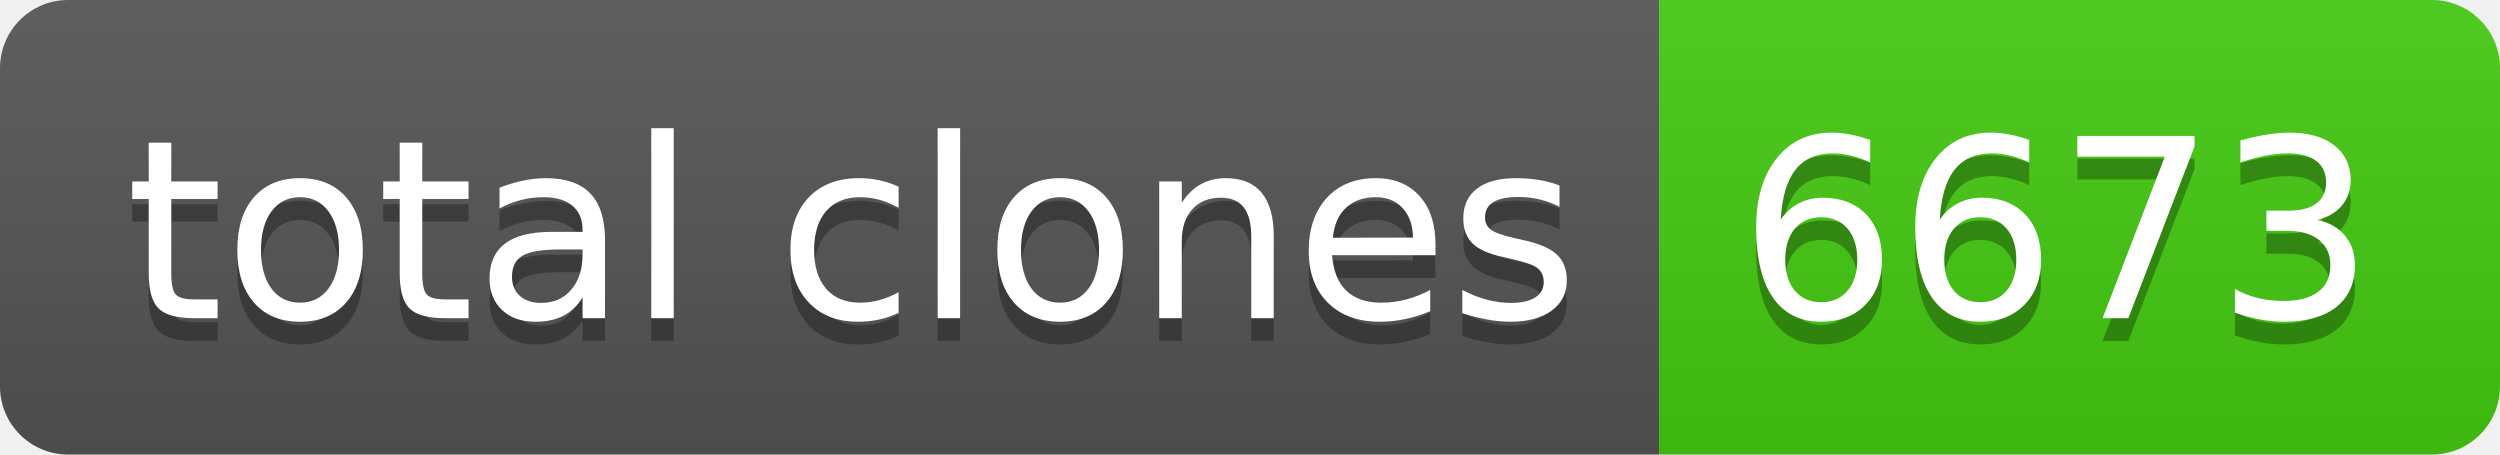
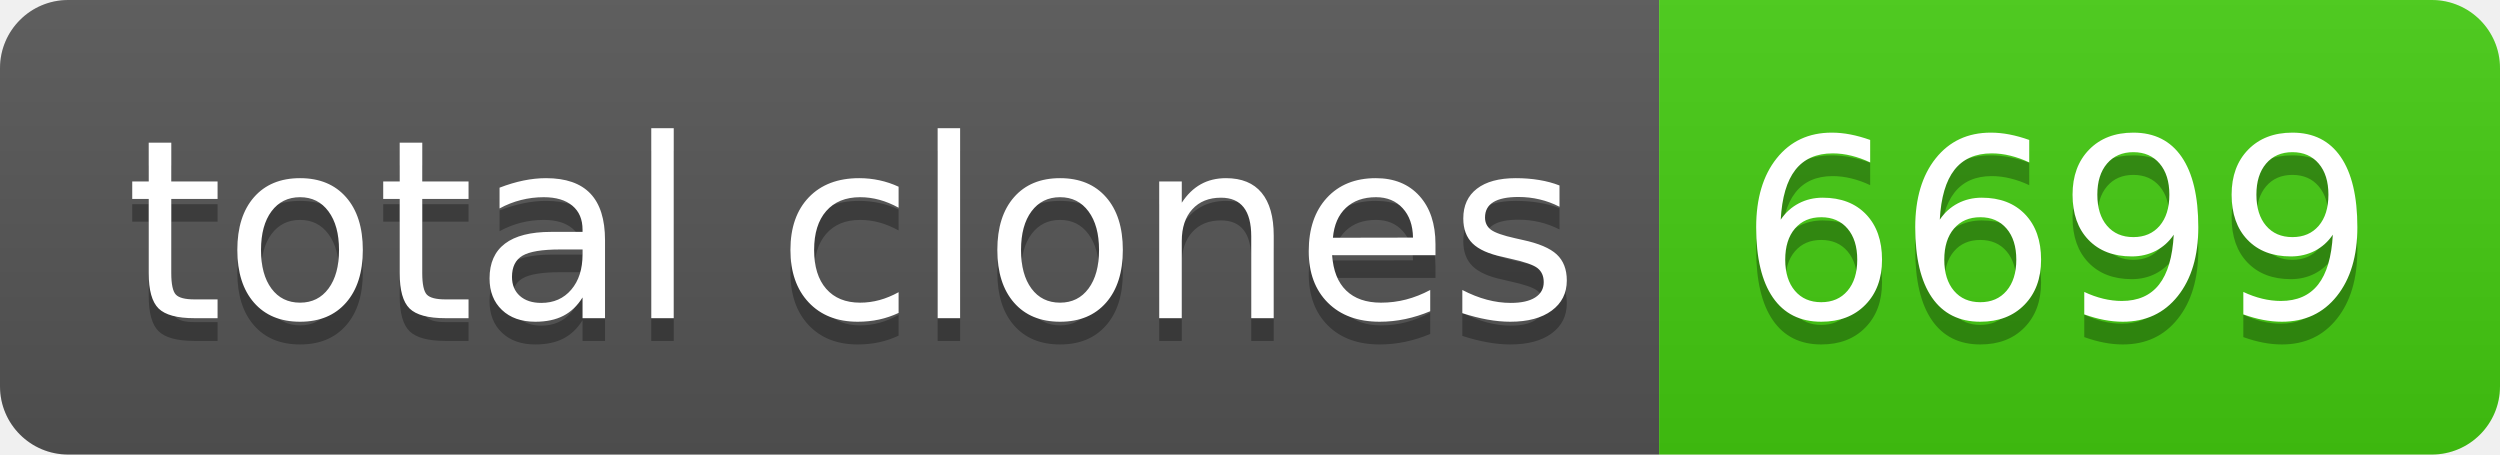
- <svg xmlns="http://www.w3.org/2000/svg" width="110" height="20" role="img" aria-label="total clones: 6673">
+ <svg xmlns="http://www.w3.org/2000/svg" width="110" height="20" role="img" aria-label="total clones: 6699">
  <linearGradient id="s" x2="0" y2="100%">
    <stop offset="0" stop-color="#bbb" stop-opacity=".1" />
    <stop offset="1" stop-opacity=".1" />
  </linearGradient>
  <clipPath id="r">
    <rect width="110" height="20" rx="3" fill="#fff" />
  </clipPath>
  <g clip-path="url(#r)">
    <rect width="73" height="20" fill="#555" />
    <rect x="73" width="37" height="20" fill="#4c1" />
    <rect width="110" height="20" fill="url(#s)" />
  </g>
  <g fill="#fff" text-anchor="middle" font-family="Verdana,Geneva,DejaVu Sans,sans-serif" text-rendering="geometricPrecision" font-size="110">
    <text aria-hidden="true" x="375" y="150" fill="#010101" fill-opacity=".3" transform="scale(.1)" textLength="630">total clones</text>
    <text x="375" y="140" transform="scale(.1)" fill="#fff" textLength="630">total clones</text>
-     <text aria-hidden="true" x="905" y="150" fill="#010101" fill-opacity=".3" transform="scale(.1)" textLength="270">6673</text>
-     <text x="905" y="140" transform="scale(.1)" fill="#fff" textLength="270">6673</text>
+     <text aria-hidden="true" x="905" y="150" fill="#010101" fill-opacity=".3" transform="scale(.1)" textLength="270">6699</text>
+     <text x="905" y="140" transform="scale(.1)" fill="#fff" textLength="270">6699</text>
  </g>
</svg>
